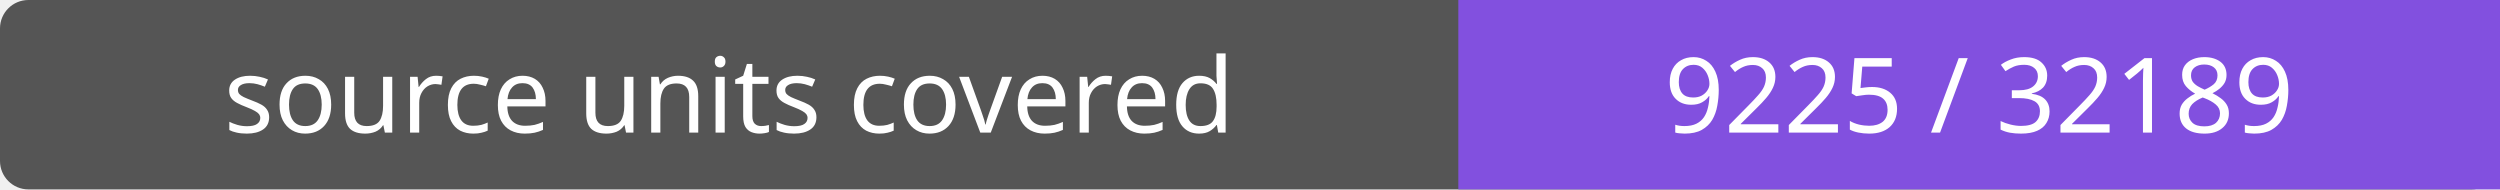
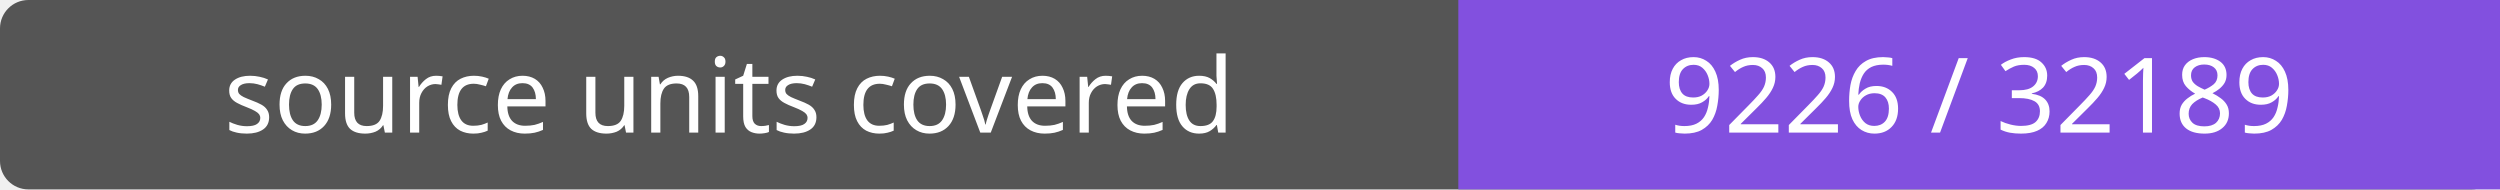
- <svg xmlns="http://www.w3.org/2000/svg" width="264" height="20" role="img" aria-label="source units covered: 9225 / 32189">
+ <svg xmlns="http://www.w3.org/2000/svg" width="264" height="20" role="img" aria-label="source units covered: 9226 / 32189">
  <rect width="264" height="20" rx="3" fill="#555" />
  <path fill="#8250df" d="M154 0h110v20H154z" />
  <g fill="#fff" text-anchor="middle" font-family="Verdana,sans-serif" font-size="11">
    <text x="77.0" y="14">source units covered</text>
-     <text x="209.0" y="14">9225 / 32189</text>
+     <text x="209.0" y="14">9226 / 32189</text>
  </g>
</svg>
